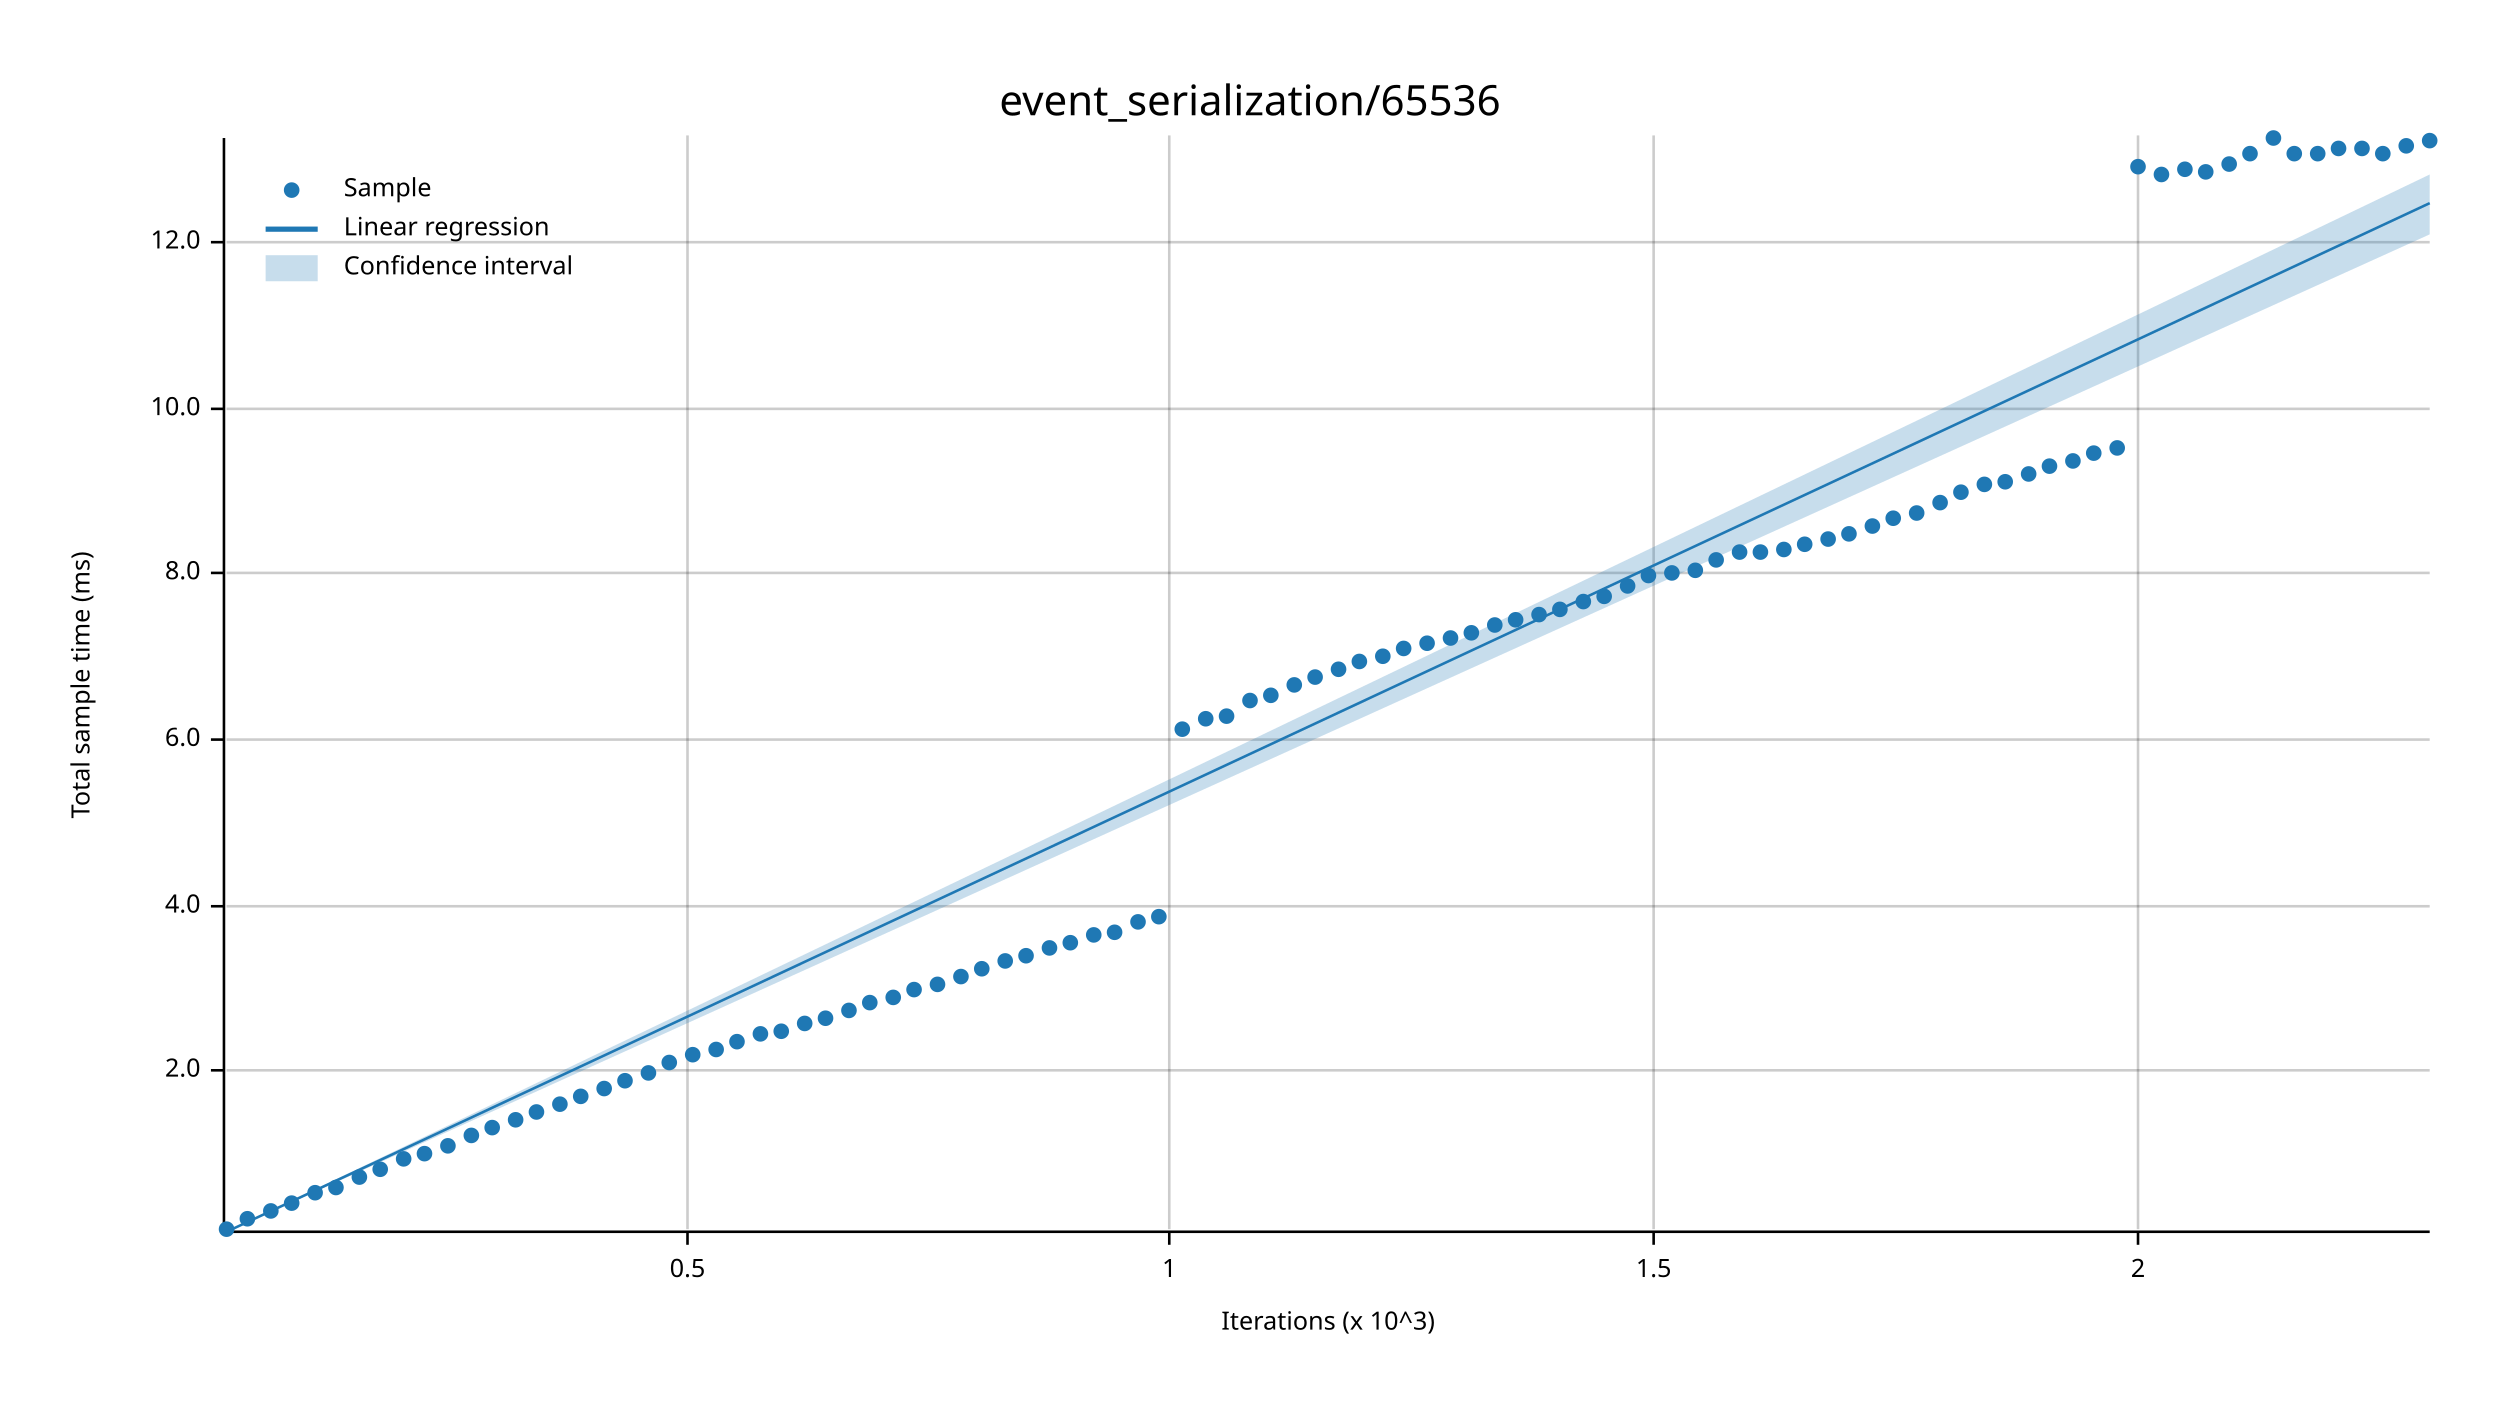
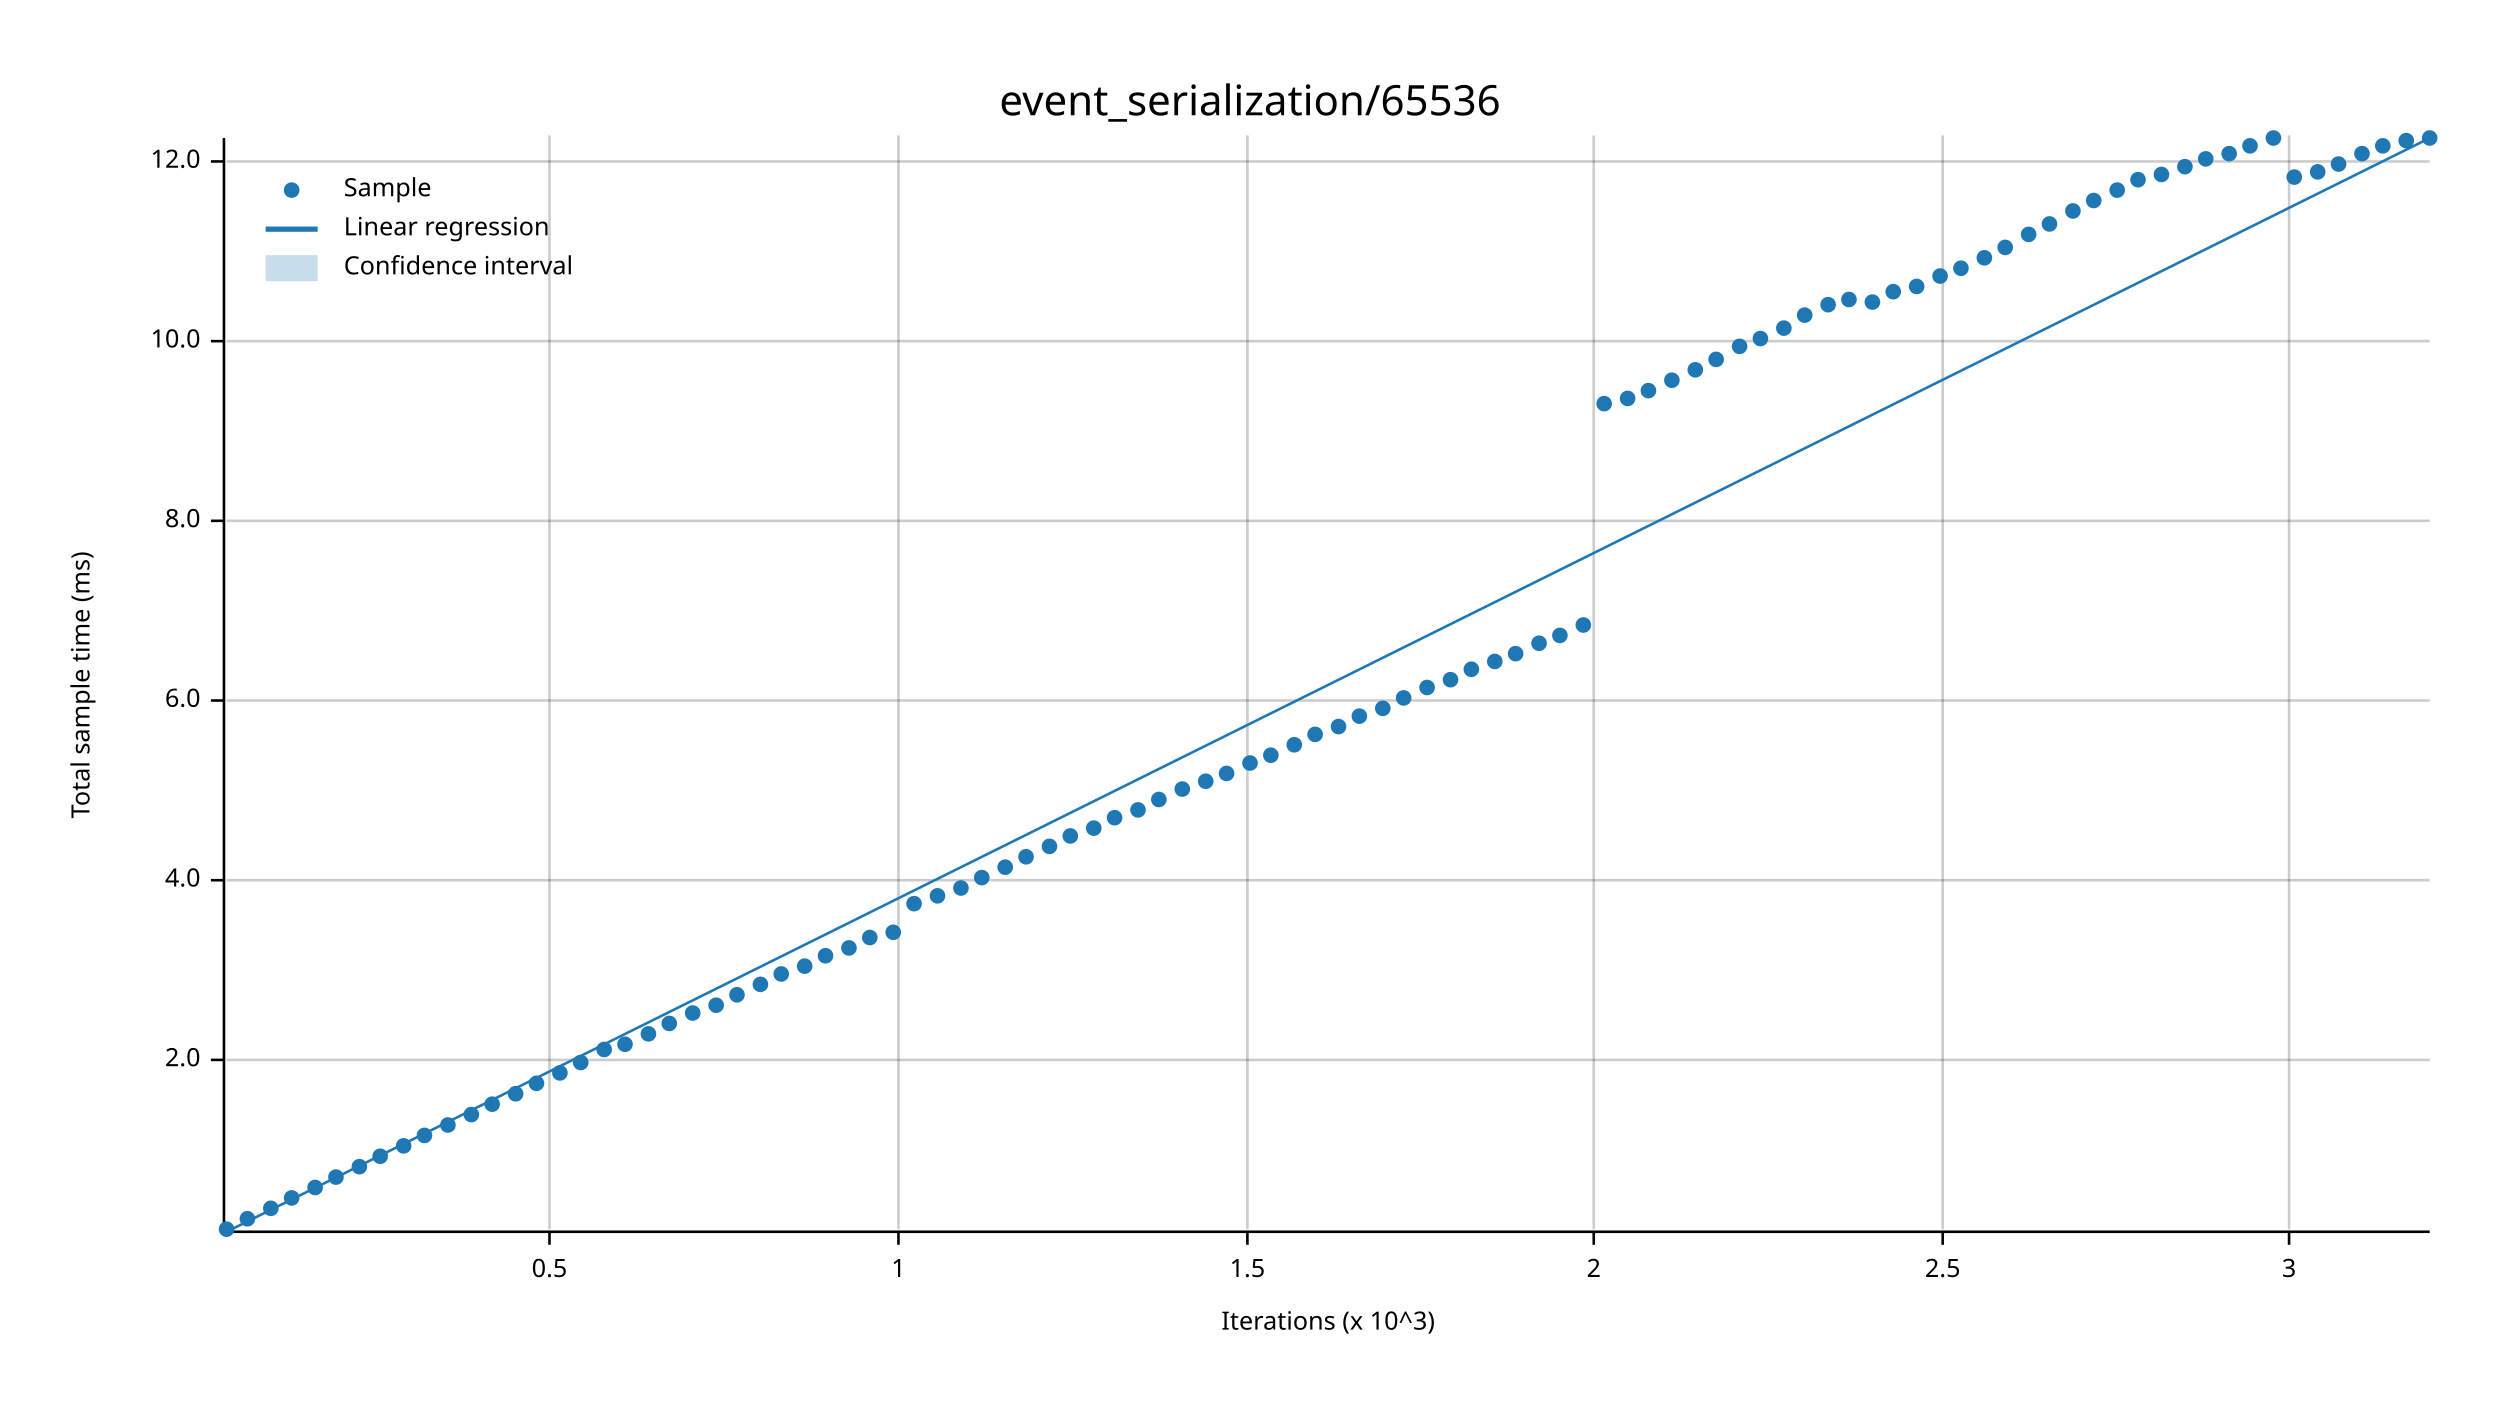
<svg xmlns="http://www.w3.org/2000/svg" width="960" height="540" viewBox="0 0 960 540">
  <text x="480" y="32" dy="0.76em" text-anchor="middle" font-family="sans-serif" font-size="16.129" opacity="1" fill="#000000">
event_serialization/65536
</text>
  <text x="27" y="263" dy="0.76em" text-anchor="middle" font-family="sans-serif" font-size="9.677" opacity="1" fill="#000000" transform="rotate(270, 27, 263)">
Total sample time (ms)
</text>
  <text x="510" y="513" dy="-0.5ex" text-anchor="middle" font-family="sans-serif" font-size="9.677" opacity="1" fill="#000000">
Iterations (x 10^3)
</text>
-   <line opacity="0.2" stroke="#000000" stroke-width="1" x1="264" y1="472" x2="264" y2="52" />
-   <line opacity="0.2" stroke="#000000" stroke-width="1" x1="449" y1="472" x2="449" y2="52" />
-   <line opacity="0.2" stroke="#000000" stroke-width="1" x1="635" y1="472" x2="635" y2="52" />
-   <line opacity="0.2" stroke="#000000" stroke-width="1" x1="821" y1="472" x2="821" y2="52" />
-   <line opacity="0.2" stroke="#000000" stroke-width="1" x1="87" y1="411" x2="933" y2="411" />
-   <line opacity="0.2" stroke="#000000" stroke-width="1" x1="87" y1="348" x2="933" y2="348" />
-   <line opacity="0.2" stroke="#000000" stroke-width="1" x1="87" y1="284" x2="933" y2="284" />
-   <line opacity="0.2" stroke="#000000" stroke-width="1" x1="87" y1="220" x2="933" y2="220" />
-   <line opacity="0.2" stroke="#000000" stroke-width="1" x1="87" y1="157" x2="933" y2="157" />
-   <line opacity="0.2" stroke="#000000" stroke-width="1" x1="87" y1="93" x2="933" y2="93" />
+   <line opacity="0.2" stroke="#000000" stroke-width="1" x1="211" y1="472" x2="211" y2="52" />
+   <line opacity="0.2" stroke="#000000" stroke-width="1" x1="345" y1="472" x2="345" y2="52" />
+   <line opacity="0.2" stroke="#000000" stroke-width="1" x1="479" y1="472" x2="479" y2="52" />
+   <line opacity="0.2" stroke="#000000" stroke-width="1" x1="612" y1="472" x2="612" y2="52" />
+   <line opacity="0.2" stroke="#000000" stroke-width="1" x1="746" y1="472" x2="746" y2="52" />
+   <line opacity="0.2" stroke="#000000" stroke-width="1" x1="879" y1="472" x2="879" y2="52" />
+   <line opacity="0.2" stroke="#000000" stroke-width="1" x1="87" y1="407" x2="933" y2="407" />
+   <line opacity="0.2" stroke="#000000" stroke-width="1" x1="87" y1="338" x2="933" y2="338" />
+   <line opacity="0.2" stroke="#000000" stroke-width="1" x1="87" y1="269" x2="933" y2="269" />
+   <line opacity="0.2" stroke="#000000" stroke-width="1" x1="87" y1="200" x2="933" y2="200" />
+   <line opacity="0.2" stroke="#000000" stroke-width="1" x1="87" y1="131" x2="933" y2="131" />
+   <line opacity="0.2" stroke="#000000" stroke-width="1" x1="87" y1="62" x2="933" y2="62" />
  <polyline fill="none" opacity="1" stroke="#000000" stroke-width="1" points="86,53 86,473 " />
-   <text x="77" y="411" dy="0.5ex" text-anchor="end" font-family="sans-serif" font-size="9.677" opacity="1" fill="#000000">
+   <text x="77" y="407" dy="0.5ex" text-anchor="end" font-family="sans-serif" font-size="9.677" opacity="1" fill="#000000">
2.0
</text>
-   <polyline fill="none" opacity="1" stroke="#000000" stroke-width="1" points="81,411 86,411 " />
-   <text x="77" y="348" dy="0.5ex" text-anchor="end" font-family="sans-serif" font-size="9.677" opacity="1" fill="#000000">
+   <polyline fill="none" opacity="1" stroke="#000000" stroke-width="1" points="81,407 86,407 " />
+   <text x="77" y="338" dy="0.5ex" text-anchor="end" font-family="sans-serif" font-size="9.677" opacity="1" fill="#000000">
4.0
</text>
-   <polyline fill="none" opacity="1" stroke="#000000" stroke-width="1" points="81,348 86,348 " />
-   <text x="77" y="284" dy="0.5ex" text-anchor="end" font-family="sans-serif" font-size="9.677" opacity="1" fill="#000000">
+   <polyline fill="none" opacity="1" stroke="#000000" stroke-width="1" points="81,338 86,338 " />
+   <text x="77" y="269" dy="0.5ex" text-anchor="end" font-family="sans-serif" font-size="9.677" opacity="1" fill="#000000">
6.0
</text>
-   <polyline fill="none" opacity="1" stroke="#000000" stroke-width="1" points="81,284 86,284 " />
-   <text x="77" y="220" dy="0.5ex" text-anchor="end" font-family="sans-serif" font-size="9.677" opacity="1" fill="#000000">
+   <polyline fill="none" opacity="1" stroke="#000000" stroke-width="1" points="81,269 86,269 " />
+   <text x="77" y="200" dy="0.5ex" text-anchor="end" font-family="sans-serif" font-size="9.677" opacity="1" fill="#000000">
8.0
</text>
-   <polyline fill="none" opacity="1" stroke="#000000" stroke-width="1" points="81,220 86,220 " />
-   <text x="77" y="157" dy="0.5ex" text-anchor="end" font-family="sans-serif" font-size="9.677" opacity="1" fill="#000000">
+   <polyline fill="none" opacity="1" stroke="#000000" stroke-width="1" points="81,200 86,200 " />
+   <text x="77" y="131" dy="0.5ex" text-anchor="end" font-family="sans-serif" font-size="9.677" opacity="1" fill="#000000">
10.0
</text>
-   <polyline fill="none" opacity="1" stroke="#000000" stroke-width="1" points="81,157 86,157 " />
-   <text x="77" y="93" dy="0.5ex" text-anchor="end" font-family="sans-serif" font-size="9.677" opacity="1" fill="#000000">
+   <polyline fill="none" opacity="1" stroke="#000000" stroke-width="1" points="81,131 86,131 " />
+   <text x="77" y="62" dy="0.5ex" text-anchor="end" font-family="sans-serif" font-size="9.677" opacity="1" fill="#000000">
12.0
</text>
-   <polyline fill="none" opacity="1" stroke="#000000" stroke-width="1" points="81,93 86,93 " />
+   <polyline fill="none" opacity="1" stroke="#000000" stroke-width="1" points="81,62 86,62 " />
  <polyline fill="none" opacity="1" stroke="#000000" stroke-width="1" points="87,473 933,473 " />
-   <text x="264" y="483" dy="0.76em" text-anchor="middle" font-family="sans-serif" font-size="9.677" opacity="1" fill="#000000">
+   <text x="211" y="483" dy="0.76em" text-anchor="middle" font-family="sans-serif" font-size="9.677" opacity="1" fill="#000000">
0.5
</text>
-   <polyline fill="none" opacity="1" stroke="#000000" stroke-width="1" points="264,473 264,478 " />
-   <text x="449" y="483" dy="0.76em" text-anchor="middle" font-family="sans-serif" font-size="9.677" opacity="1" fill="#000000">
+   <polyline fill="none" opacity="1" stroke="#000000" stroke-width="1" points="211,473 211,478 " />
+   <text x="345" y="483" dy="0.76em" text-anchor="middle" font-family="sans-serif" font-size="9.677" opacity="1" fill="#000000">
1
</text>
-   <polyline fill="none" opacity="1" stroke="#000000" stroke-width="1" points="449,473 449,478 " />
-   <text x="635" y="483" dy="0.76em" text-anchor="middle" font-family="sans-serif" font-size="9.677" opacity="1" fill="#000000">
+   <polyline fill="none" opacity="1" stroke="#000000" stroke-width="1" points="345,473 345,478 " />
+   <text x="479" y="483" dy="0.76em" text-anchor="middle" font-family="sans-serif" font-size="9.677" opacity="1" fill="#000000">
1.5
</text>
-   <polyline fill="none" opacity="1" stroke="#000000" stroke-width="1" points="635,473 635,478 " />
-   <text x="821" y="483" dy="0.76em" text-anchor="middle" font-family="sans-serif" font-size="9.677" opacity="1" fill="#000000">
+   <polyline fill="none" opacity="1" stroke="#000000" stroke-width="1" points="479,473 479,478 " />
+   <text x="612" y="483" dy="0.76em" text-anchor="middle" font-family="sans-serif" font-size="9.677" opacity="1" fill="#000000">
2
</text>
-   <polyline fill="none" opacity="1" stroke="#000000" stroke-width="1" points="821,473 821,478 " />
+   <polyline fill="none" opacity="1" stroke="#000000" stroke-width="1" points="612,473 612,478 " />
+   <text x="746" y="483" dy="0.76em" text-anchor="middle" font-family="sans-serif" font-size="9.677" opacity="1" fill="#000000">
+ 2.5
+ </text>
+   <polyline fill="none" opacity="1" stroke="#000000" stroke-width="1" points="746,473 746,478 " />
+   <text x="879" y="483" dy="0.76em" text-anchor="middle" font-family="sans-serif" font-size="9.677" opacity="1" fill="#000000">
+ 3
+ </text>
+   <polyline fill="none" opacity="1" stroke="#000000" stroke-width="1" points="879,473 879,478 " />
  <circle cx="87" cy="472" r="3" opacity="1" fill="#1F78B4" stroke="none" stroke-width="1" />
  <circle cx="95" cy="468" r="3" opacity="1" fill="#1F78B4" stroke="none" stroke-width="1" />
-   <circle cx="104" cy="465" r="3" opacity="1" fill="#1F78B4" stroke="none" stroke-width="1" />
-   <circle cx="112" cy="462" r="3" opacity="1" fill="#1F78B4" stroke="none" stroke-width="1" />
-   <circle cx="121" cy="458" r="3" opacity="1" fill="#1F78B4" stroke="none" stroke-width="1" />
-   <circle cx="129" cy="456" r="3" opacity="1" fill="#1F78B4" stroke="none" stroke-width="1" />
-   <circle cx="138" cy="452" r="3" opacity="1" fill="#1F78B4" stroke="none" stroke-width="1" />
-   <circle cx="146" cy="449" r="3" opacity="1" fill="#1F78B4" stroke="none" stroke-width="1" />
-   <circle cx="155" cy="445" r="3" opacity="1" fill="#1F78B4" stroke="none" stroke-width="1" />
-   <circle cx="163" cy="443" r="3" opacity="1" fill="#1F78B4" stroke="none" stroke-width="1" />
-   <circle cx="172" cy="440" r="3" opacity="1" fill="#1F78B4" stroke="none" stroke-width="1" />
-   <circle cx="181" cy="436" r="3" opacity="1" fill="#1F78B4" stroke="none" stroke-width="1" />
-   <circle cx="189" cy="433" r="3" opacity="1" fill="#1F78B4" stroke="none" stroke-width="1" />
-   <circle cx="198" cy="430" r="3" opacity="1" fill="#1F78B4" stroke="none" stroke-width="1" />
-   <circle cx="206" cy="427" r="3" opacity="1" fill="#1F78B4" stroke="none" stroke-width="1" />
-   <circle cx="215" cy="424" r="3" opacity="1" fill="#1F78B4" stroke="none" stroke-width="1" />
-   <circle cx="223" cy="421" r="3" opacity="1" fill="#1F78B4" stroke="none" stroke-width="1" />
-   <circle cx="232" cy="418" r="3" opacity="1" fill="#1F78B4" stroke="none" stroke-width="1" />
-   <circle cx="240" cy="415" r="3" opacity="1" fill="#1F78B4" stroke="none" stroke-width="1" />
-   <circle cx="249" cy="412" r="3" opacity="1" fill="#1F78B4" stroke="none" stroke-width="1" />
-   <circle cx="257" cy="408" r="3" opacity="1" fill="#1F78B4" stroke="none" stroke-width="1" />
-   <circle cx="266" cy="405" r="3" opacity="1" fill="#1F78B4" stroke="none" stroke-width="1" />
-   <circle cx="275" cy="403" r="3" opacity="1" fill="#1F78B4" stroke="none" stroke-width="1" />
-   <circle cx="283" cy="400" r="3" opacity="1" fill="#1F78B4" stroke="none" stroke-width="1" />
-   <circle cx="292" cy="397" r="3" opacity="1" fill="#1F78B4" stroke="none" stroke-width="1" />
-   <circle cx="300" cy="396" r="3" opacity="1" fill="#1F78B4" stroke="none" stroke-width="1" />
-   <circle cx="309" cy="393" r="3" opacity="1" fill="#1F78B4" stroke="none" stroke-width="1" />
-   <circle cx="317" cy="391" r="3" opacity="1" fill="#1F78B4" stroke="none" stroke-width="1" />
-   <circle cx="326" cy="388" r="3" opacity="1" fill="#1F78B4" stroke="none" stroke-width="1" />
-   <circle cx="334" cy="385" r="3" opacity="1" fill="#1F78B4" stroke="none" stroke-width="1" />
-   <circle cx="343" cy="383" r="3" opacity="1" fill="#1F78B4" stroke="none" stroke-width="1" />
-   <circle cx="351" cy="380" r="3" opacity="1" fill="#1F78B4" stroke="none" stroke-width="1" />
-   <circle cx="360" cy="378" r="3" opacity="1" fill="#1F78B4" stroke="none" stroke-width="1" />
-   <circle cx="369" cy="375" r="3" opacity="1" fill="#1F78B4" stroke="none" stroke-width="1" />
-   <circle cx="377" cy="372" r="3" opacity="1" fill="#1F78B4" stroke="none" stroke-width="1" />
-   <circle cx="386" cy="369" r="3" opacity="1" fill="#1F78B4" stroke="none" stroke-width="1" />
-   <circle cx="394" cy="367" r="3" opacity="1" fill="#1F78B4" stroke="none" stroke-width="1" />
-   <circle cx="403" cy="364" r="3" opacity="1" fill="#1F78B4" stroke="none" stroke-width="1" />
-   <circle cx="411" cy="362" r="3" opacity="1" fill="#1F78B4" stroke="none" stroke-width="1" />
-   <circle cx="420" cy="359" r="3" opacity="1" fill="#1F78B4" stroke="none" stroke-width="1" />
-   <circle cx="428" cy="358" r="3" opacity="1" fill="#1F78B4" stroke="none" stroke-width="1" />
-   <circle cx="437" cy="354" r="3" opacity="1" fill="#1F78B4" stroke="none" stroke-width="1" />
-   <circle cx="445" cy="352" r="3" opacity="1" fill="#1F78B4" stroke="none" stroke-width="1" />
-   <circle cx="454" cy="280" r="3" opacity="1" fill="#1F78B4" stroke="none" stroke-width="1" />
-   <circle cx="463" cy="276" r="3" opacity="1" fill="#1F78B4" stroke="none" stroke-width="1" />
-   <circle cx="471" cy="275" r="3" opacity="1" fill="#1F78B4" stroke="none" stroke-width="1" />
-   <circle cx="480" cy="269" r="3" opacity="1" fill="#1F78B4" stroke="none" stroke-width="1" />
-   <circle cx="488" cy="267" r="3" opacity="1" fill="#1F78B4" stroke="none" stroke-width="1" />
-   <circle cx="497" cy="263" r="3" opacity="1" fill="#1F78B4" stroke="none" stroke-width="1" />
-   <circle cx="505" cy="260" r="3" opacity="1" fill="#1F78B4" stroke="none" stroke-width="1" />
-   <circle cx="514" cy="257" r="3" opacity="1" fill="#1F78B4" stroke="none" stroke-width="1" />
-   <circle cx="522" cy="254" r="3" opacity="1" fill="#1F78B4" stroke="none" stroke-width="1" />
-   <circle cx="531" cy="252" r="3" opacity="1" fill="#1F78B4" stroke="none" stroke-width="1" />
-   <circle cx="539" cy="249" r="3" opacity="1" fill="#1F78B4" stroke="none" stroke-width="1" />
-   <circle cx="548" cy="247" r="3" opacity="1" fill="#1F78B4" stroke="none" stroke-width="1" />
-   <circle cx="557" cy="245" r="3" opacity="1" fill="#1F78B4" stroke="none" stroke-width="1" />
-   <circle cx="565" cy="243" r="3" opacity="1" fill="#1F78B4" stroke="none" stroke-width="1" />
-   <circle cx="574" cy="240" r="3" opacity="1" fill="#1F78B4" stroke="none" stroke-width="1" />
-   <circle cx="582" cy="238" r="3" opacity="1" fill="#1F78B4" stroke="none" stroke-width="1" />
-   <circle cx="591" cy="236" r="3" opacity="1" fill="#1F78B4" stroke="none" stroke-width="1" />
-   <circle cx="599" cy="234" r="3" opacity="1" fill="#1F78B4" stroke="none" stroke-width="1" />
-   <circle cx="608" cy="231" r="3" opacity="1" fill="#1F78B4" stroke="none" stroke-width="1" />
-   <circle cx="616" cy="229" r="3" opacity="1" fill="#1F78B4" stroke="none" stroke-width="1" />
-   <circle cx="625" cy="225" r="3" opacity="1" fill="#1F78B4" stroke="none" stroke-width="1" />
-   <circle cx="633" cy="221" r="3" opacity="1" fill="#1F78B4" stroke="none" stroke-width="1" />
-   <circle cx="642" cy="220" r="3" opacity="1" fill="#1F78B4" stroke="none" stroke-width="1" />
-   <circle cx="651" cy="219" r="3" opacity="1" fill="#1F78B4" stroke="none" stroke-width="1" />
-   <circle cx="659" cy="215" r="3" opacity="1" fill="#1F78B4" stroke="none" stroke-width="1" />
-   <circle cx="668" cy="212" r="3" opacity="1" fill="#1F78B4" stroke="none" stroke-width="1" />
-   <circle cx="676" cy="212" r="3" opacity="1" fill="#1F78B4" stroke="none" stroke-width="1" />
-   <circle cx="685" cy="211" r="3" opacity="1" fill="#1F78B4" stroke="none" stroke-width="1" />
-   <circle cx="693" cy="209" r="3" opacity="1" fill="#1F78B4" stroke="none" stroke-width="1" />
-   <circle cx="702" cy="207" r="3" opacity="1" fill="#1F78B4" stroke="none" stroke-width="1" />
-   <circle cx="710" cy="205" r="3" opacity="1" fill="#1F78B4" stroke="none" stroke-width="1" />
-   <circle cx="719" cy="202" r="3" opacity="1" fill="#1F78B4" stroke="none" stroke-width="1" />
-   <circle cx="727" cy="199" r="3" opacity="1" fill="#1F78B4" stroke="none" stroke-width="1" />
-   <circle cx="736" cy="197" r="3" opacity="1" fill="#1F78B4" stroke="none" stroke-width="1" />
-   <circle cx="745" cy="193" r="3" opacity="1" fill="#1F78B4" stroke="none" stroke-width="1" />
-   <circle cx="753" cy="189" r="3" opacity="1" fill="#1F78B4" stroke="none" stroke-width="1" />
-   <circle cx="762" cy="186" r="3" opacity="1" fill="#1F78B4" stroke="none" stroke-width="1" />
-   <circle cx="770" cy="185" r="3" opacity="1" fill="#1F78B4" stroke="none" stroke-width="1" />
-   <circle cx="779" cy="182" r="3" opacity="1" fill="#1F78B4" stroke="none" stroke-width="1" />
-   <circle cx="787" cy="179" r="3" opacity="1" fill="#1F78B4" stroke="none" stroke-width="1" />
-   <circle cx="796" cy="177" r="3" opacity="1" fill="#1F78B4" stroke="none" stroke-width="1" />
-   <circle cx="804" cy="174" r="3" opacity="1" fill="#1F78B4" stroke="none" stroke-width="1" />
-   <circle cx="813" cy="172" r="3" opacity="1" fill="#1F78B4" stroke="none" stroke-width="1" />
-   <circle cx="821" cy="64" r="3" opacity="1" fill="#1F78B4" stroke="none" stroke-width="1" />
+   <circle cx="104" cy="464" r="3" opacity="1" fill="#1F78B4" stroke="none" stroke-width="1" />
+   <circle cx="112" cy="460" r="3" opacity="1" fill="#1F78B4" stroke="none" stroke-width="1" />
+   <circle cx="121" cy="456" r="3" opacity="1" fill="#1F78B4" stroke="none" stroke-width="1" />
+   <circle cx="129" cy="452" r="3" opacity="1" fill="#1F78B4" stroke="none" stroke-width="1" />
+   <circle cx="138" cy="448" r="3" opacity="1" fill="#1F78B4" stroke="none" stroke-width="1" />
+   <circle cx="146" cy="444" r="3" opacity="1" fill="#1F78B4" stroke="none" stroke-width="1" />
+   <circle cx="155" cy="440" r="3" opacity="1" fill="#1F78B4" stroke="none" stroke-width="1" />
+   <circle cx="163" cy="436" r="3" opacity="1" fill="#1F78B4" stroke="none" stroke-width="1" />
+   <circle cx="172" cy="432" r="3" opacity="1" fill="#1F78B4" stroke="none" stroke-width="1" />
+   <circle cx="181" cy="428" r="3" opacity="1" fill="#1F78B4" stroke="none" stroke-width="1" />
+   <circle cx="189" cy="424" r="3" opacity="1" fill="#1F78B4" stroke="none" stroke-width="1" />
+   <circle cx="198" cy="420" r="3" opacity="1" fill="#1F78B4" stroke="none" stroke-width="1" />
+   <circle cx="206" cy="416" r="3" opacity="1" fill="#1F78B4" stroke="none" stroke-width="1" />
+   <circle cx="215" cy="412" r="3" opacity="1" fill="#1F78B4" stroke="none" stroke-width="1" />
+   <circle cx="223" cy="408" r="3" opacity="1" fill="#1F78B4" stroke="none" stroke-width="1" />
+   <circle cx="232" cy="403" r="3" opacity="1" fill="#1F78B4" stroke="none" stroke-width="1" />
+   <circle cx="240" cy="401" r="3" opacity="1" fill="#1F78B4" stroke="none" stroke-width="1" />
+   <circle cx="249" cy="397" r="3" opacity="1" fill="#1F78B4" stroke="none" stroke-width="1" />
+   <circle cx="257" cy="393" r="3" opacity="1" fill="#1F78B4" stroke="none" stroke-width="1" />
+   <circle cx="266" cy="389" r="3" opacity="1" fill="#1F78B4" stroke="none" stroke-width="1" />
+   <circle cx="275" cy="386" r="3" opacity="1" fill="#1F78B4" stroke="none" stroke-width="1" />
+   <circle cx="283" cy="382" r="3" opacity="1" fill="#1F78B4" stroke="none" stroke-width="1" />
+   <circle cx="292" cy="378" r="3" opacity="1" fill="#1F78B4" stroke="none" stroke-width="1" />
+   <circle cx="300" cy="374" r="3" opacity="1" fill="#1F78B4" stroke="none" stroke-width="1" />
+   <circle cx="309" cy="371" r="3" opacity="1" fill="#1F78B4" stroke="none" stroke-width="1" />
+   <circle cx="317" cy="367" r="3" opacity="1" fill="#1F78B4" stroke="none" stroke-width="1" />
+   <circle cx="326" cy="364" r="3" opacity="1" fill="#1F78B4" stroke="none" stroke-width="1" />
+   <circle cx="334" cy="360" r="3" opacity="1" fill="#1F78B4" stroke="none" stroke-width="1" />
+   <circle cx="343" cy="358" r="3" opacity="1" fill="#1F78B4" stroke="none" stroke-width="1" />
+   <circle cx="351" cy="347" r="3" opacity="1" fill="#1F78B4" stroke="none" stroke-width="1" />
+   <circle cx="360" cy="344" r="3" opacity="1" fill="#1F78B4" stroke="none" stroke-width="1" />
+   <circle cx="369" cy="341" r="3" opacity="1" fill="#1F78B4" stroke="none" stroke-width="1" />
+   <circle cx="377" cy="337" r="3" opacity="1" fill="#1F78B4" stroke="none" stroke-width="1" />
+   <circle cx="386" cy="333" r="3" opacity="1" fill="#1F78B4" stroke="none" stroke-width="1" />
+   <circle cx="394" cy="329" r="3" opacity="1" fill="#1F78B4" stroke="none" stroke-width="1" />
+   <circle cx="403" cy="325" r="3" opacity="1" fill="#1F78B4" stroke="none" stroke-width="1" />
+   <circle cx="411" cy="321" r="3" opacity="1" fill="#1F78B4" stroke="none" stroke-width="1" />
+   <circle cx="420" cy="318" r="3" opacity="1" fill="#1F78B4" stroke="none" stroke-width="1" />
+   <circle cx="428" cy="314" r="3" opacity="1" fill="#1F78B4" stroke="none" stroke-width="1" />
+   <circle cx="437" cy="311" r="3" opacity="1" fill="#1F78B4" stroke="none" stroke-width="1" />
+   <circle cx="445" cy="307" r="3" opacity="1" fill="#1F78B4" stroke="none" stroke-width="1" />
+   <circle cx="454" cy="303" r="3" opacity="1" fill="#1F78B4" stroke="none" stroke-width="1" />
+   <circle cx="463" cy="300" r="3" opacity="1" fill="#1F78B4" stroke="none" stroke-width="1" />
+   <circle cx="471" cy="297" r="3" opacity="1" fill="#1F78B4" stroke="none" stroke-width="1" />
+   <circle cx="480" cy="293" r="3" opacity="1" fill="#1F78B4" stroke="none" stroke-width="1" />
+   <circle cx="488" cy="290" r="3" opacity="1" fill="#1F78B4" stroke="none" stroke-width="1" />
+   <circle cx="497" cy="286" r="3" opacity="1" fill="#1F78B4" stroke="none" stroke-width="1" />
+   <circle cx="505" cy="282" r="3" opacity="1" fill="#1F78B4" stroke="none" stroke-width="1" />
+   <circle cx="514" cy="279" r="3" opacity="1" fill="#1F78B4" stroke="none" stroke-width="1" />
+   <circle cx="522" cy="275" r="3" opacity="1" fill="#1F78B4" stroke="none" stroke-width="1" />
+   <circle cx="531" cy="272" r="3" opacity="1" fill="#1F78B4" stroke="none" stroke-width="1" />
+   <circle cx="539" cy="268" r="3" opacity="1" fill="#1F78B4" stroke="none" stroke-width="1" />
+   <circle cx="548" cy="264" r="3" opacity="1" fill="#1F78B4" stroke="none" stroke-width="1" />
+   <circle cx="557" cy="261" r="3" opacity="1" fill="#1F78B4" stroke="none" stroke-width="1" />
+   <circle cx="565" cy="257" r="3" opacity="1" fill="#1F78B4" stroke="none" stroke-width="1" />
+   <circle cx="574" cy="254" r="3" opacity="1" fill="#1F78B4" stroke="none" stroke-width="1" />
+   <circle cx="582" cy="251" r="3" opacity="1" fill="#1F78B4" stroke="none" stroke-width="1" />
+   <circle cx="591" cy="247" r="3" opacity="1" fill="#1F78B4" stroke="none" stroke-width="1" />
+   <circle cx="599" cy="244" r="3" opacity="1" fill="#1F78B4" stroke="none" stroke-width="1" />
+   <circle cx="608" cy="240" r="3" opacity="1" fill="#1F78B4" stroke="none" stroke-width="1" />
+   <circle cx="616" cy="155" r="3" opacity="1" fill="#1F78B4" stroke="none" stroke-width="1" />
+   <circle cx="625" cy="153" r="3" opacity="1" fill="#1F78B4" stroke="none" stroke-width="1" />
+   <circle cx="633" cy="150" r="3" opacity="1" fill="#1F78B4" stroke="none" stroke-width="1" />
+   <circle cx="642" cy="146" r="3" opacity="1" fill="#1F78B4" stroke="none" stroke-width="1" />
+   <circle cx="651" cy="142" r="3" opacity="1" fill="#1F78B4" stroke="none" stroke-width="1" />
+   <circle cx="659" cy="138" r="3" opacity="1" fill="#1F78B4" stroke="none" stroke-width="1" />
+   <circle cx="668" cy="133" r="3" opacity="1" fill="#1F78B4" stroke="none" stroke-width="1" />
+   <circle cx="676" cy="130" r="3" opacity="1" fill="#1F78B4" stroke="none" stroke-width="1" />
+   <circle cx="685" cy="126" r="3" opacity="1" fill="#1F78B4" stroke="none" stroke-width="1" />
+   <circle cx="693" cy="121" r="3" opacity="1" fill="#1F78B4" stroke="none" stroke-width="1" />
+   <circle cx="702" cy="117" r="3" opacity="1" fill="#1F78B4" stroke="none" stroke-width="1" />
+   <circle cx="710" cy="115" r="3" opacity="1" fill="#1F78B4" stroke="none" stroke-width="1" />
+   <circle cx="719" cy="116" r="3" opacity="1" fill="#1F78B4" stroke="none" stroke-width="1" />
+   <circle cx="727" cy="112" r="3" opacity="1" fill="#1F78B4" stroke="none" stroke-width="1" />
+   <circle cx="736" cy="110" r="3" opacity="1" fill="#1F78B4" stroke="none" stroke-width="1" />
+   <circle cx="745" cy="106" r="3" opacity="1" fill="#1F78B4" stroke="none" stroke-width="1" />
+   <circle cx="753" cy="103" r="3" opacity="1" fill="#1F78B4" stroke="none" stroke-width="1" />
+   <circle cx="762" cy="99" r="3" opacity="1" fill="#1F78B4" stroke="none" stroke-width="1" />
+   <circle cx="770" cy="95" r="3" opacity="1" fill="#1F78B4" stroke="none" stroke-width="1" />
+   <circle cx="779" cy="90" r="3" opacity="1" fill="#1F78B4" stroke="none" stroke-width="1" />
+   <circle cx="787" cy="86" r="3" opacity="1" fill="#1F78B4" stroke="none" stroke-width="1" />
+   <circle cx="796" cy="81" r="3" opacity="1" fill="#1F78B4" stroke="none" stroke-width="1" />
+   <circle cx="804" cy="77" r="3" opacity="1" fill="#1F78B4" stroke="none" stroke-width="1" />
+   <circle cx="813" cy="73" r="3" opacity="1" fill="#1F78B4" stroke="none" stroke-width="1" />
+   <circle cx="821" cy="69" r="3" opacity="1" fill="#1F78B4" stroke="none" stroke-width="1" />
  <circle cx="830" cy="67" r="3" opacity="1" fill="#1F78B4" stroke="none" stroke-width="1" />
-   <circle cx="839" cy="65" r="3" opacity="1" fill="#1F78B4" stroke="none" stroke-width="1" />
-   <circle cx="847" cy="66" r="3" opacity="1" fill="#1F78B4" stroke="none" stroke-width="1" />
-   <circle cx="856" cy="63" r="3" opacity="1" fill="#1F78B4" stroke="none" stroke-width="1" />
-   <circle cx="864" cy="59" r="3" opacity="1" fill="#1F78B4" stroke="none" stroke-width="1" />
+   <circle cx="839" cy="64" r="3" opacity="1" fill="#1F78B4" stroke="none" stroke-width="1" />
+   <circle cx="847" cy="61" r="3" opacity="1" fill="#1F78B4" stroke="none" stroke-width="1" />
+   <circle cx="856" cy="59" r="3" opacity="1" fill="#1F78B4" stroke="none" stroke-width="1" />
+   <circle cx="864" cy="56" r="3" opacity="1" fill="#1F78B4" stroke="none" stroke-width="1" />
  <circle cx="873" cy="53" r="3" opacity="1" fill="#1F78B4" stroke="none" stroke-width="1" />
-   <circle cx="881" cy="59" r="3" opacity="1" fill="#1F78B4" stroke="none" stroke-width="1" />
-   <circle cx="890" cy="59" r="3" opacity="1" fill="#1F78B4" stroke="none" stroke-width="1" />
-   <circle cx="898" cy="57" r="3" opacity="1" fill="#1F78B4" stroke="none" stroke-width="1" />
-   <circle cx="907" cy="57" r="3" opacity="1" fill="#1F78B4" stroke="none" stroke-width="1" />
-   <circle cx="915" cy="59" r="3" opacity="1" fill="#1F78B4" stroke="none" stroke-width="1" />
-   <circle cx="924" cy="56" r="3" opacity="1" fill="#1F78B4" stroke="none" stroke-width="1" />
-   <circle cx="933" cy="54" r="3" opacity="1" fill="#1F78B4" stroke="none" stroke-width="1" />
-   <polyline fill="none" opacity="1" stroke="#1F78B4" stroke-width="1" points="87,473 933,78 " />
-   <polygon opacity="0.25" fill="#1F78B4" points="87,473 933,90 933,67 " />
+   <circle cx="881" cy="68" r="3" opacity="1" fill="#1F78B4" stroke="none" stroke-width="1" />
+   <circle cx="890" cy="66" r="3" opacity="1" fill="#1F78B4" stroke="none" stroke-width="1" />
+   <circle cx="898" cy="63" r="3" opacity="1" fill="#1F78B4" stroke="none" stroke-width="1" />
+   <circle cx="907" cy="59" r="3" opacity="1" fill="#1F78B4" stroke="none" stroke-width="1" />
+   <circle cx="915" cy="56" r="3" opacity="1" fill="#1F78B4" stroke="none" stroke-width="1" />
+   <circle cx="924" cy="54" r="3" opacity="1" fill="#1F78B4" stroke="none" stroke-width="1" />
+   <circle cx="933" cy="53" r="3" opacity="1" fill="#1F78B4" stroke="none" stroke-width="1" />
+   <polyline fill="none" opacity="1" stroke="#1F78B4" stroke-width="1" points="87,473 933,53 " />
+   <polygon opacity="0.25" fill="#1F78B4" points="87,473 933,53 933,53 " />
  <text x="132" y="68" dy="0.76em" text-anchor="start" font-family="sans-serif" font-size="9.677" opacity="1" fill="#000000">
Sample
</text>
  <text x="132" y="83" dy="0.76em" text-anchor="start" font-family="sans-serif" font-size="9.677" opacity="1" fill="#000000">
Linear regression
</text>
  <text x="132" y="98" dy="0.76em" text-anchor="start" font-family="sans-serif" font-size="9.677" opacity="1" fill="#000000">
Confidence interval
</text>
  <circle cx="112" cy="73" r="3" opacity="1" fill="#1F78B4" stroke="none" stroke-width="1" />
  <polyline fill="none" opacity="1" stroke="#1F78B4" stroke-width="2" points="102,88 122,88 " />
  <rect x="102" y="98" width="20" height="10" opacity="0.25" fill="#1F78B4" stroke="none" />
</svg>
